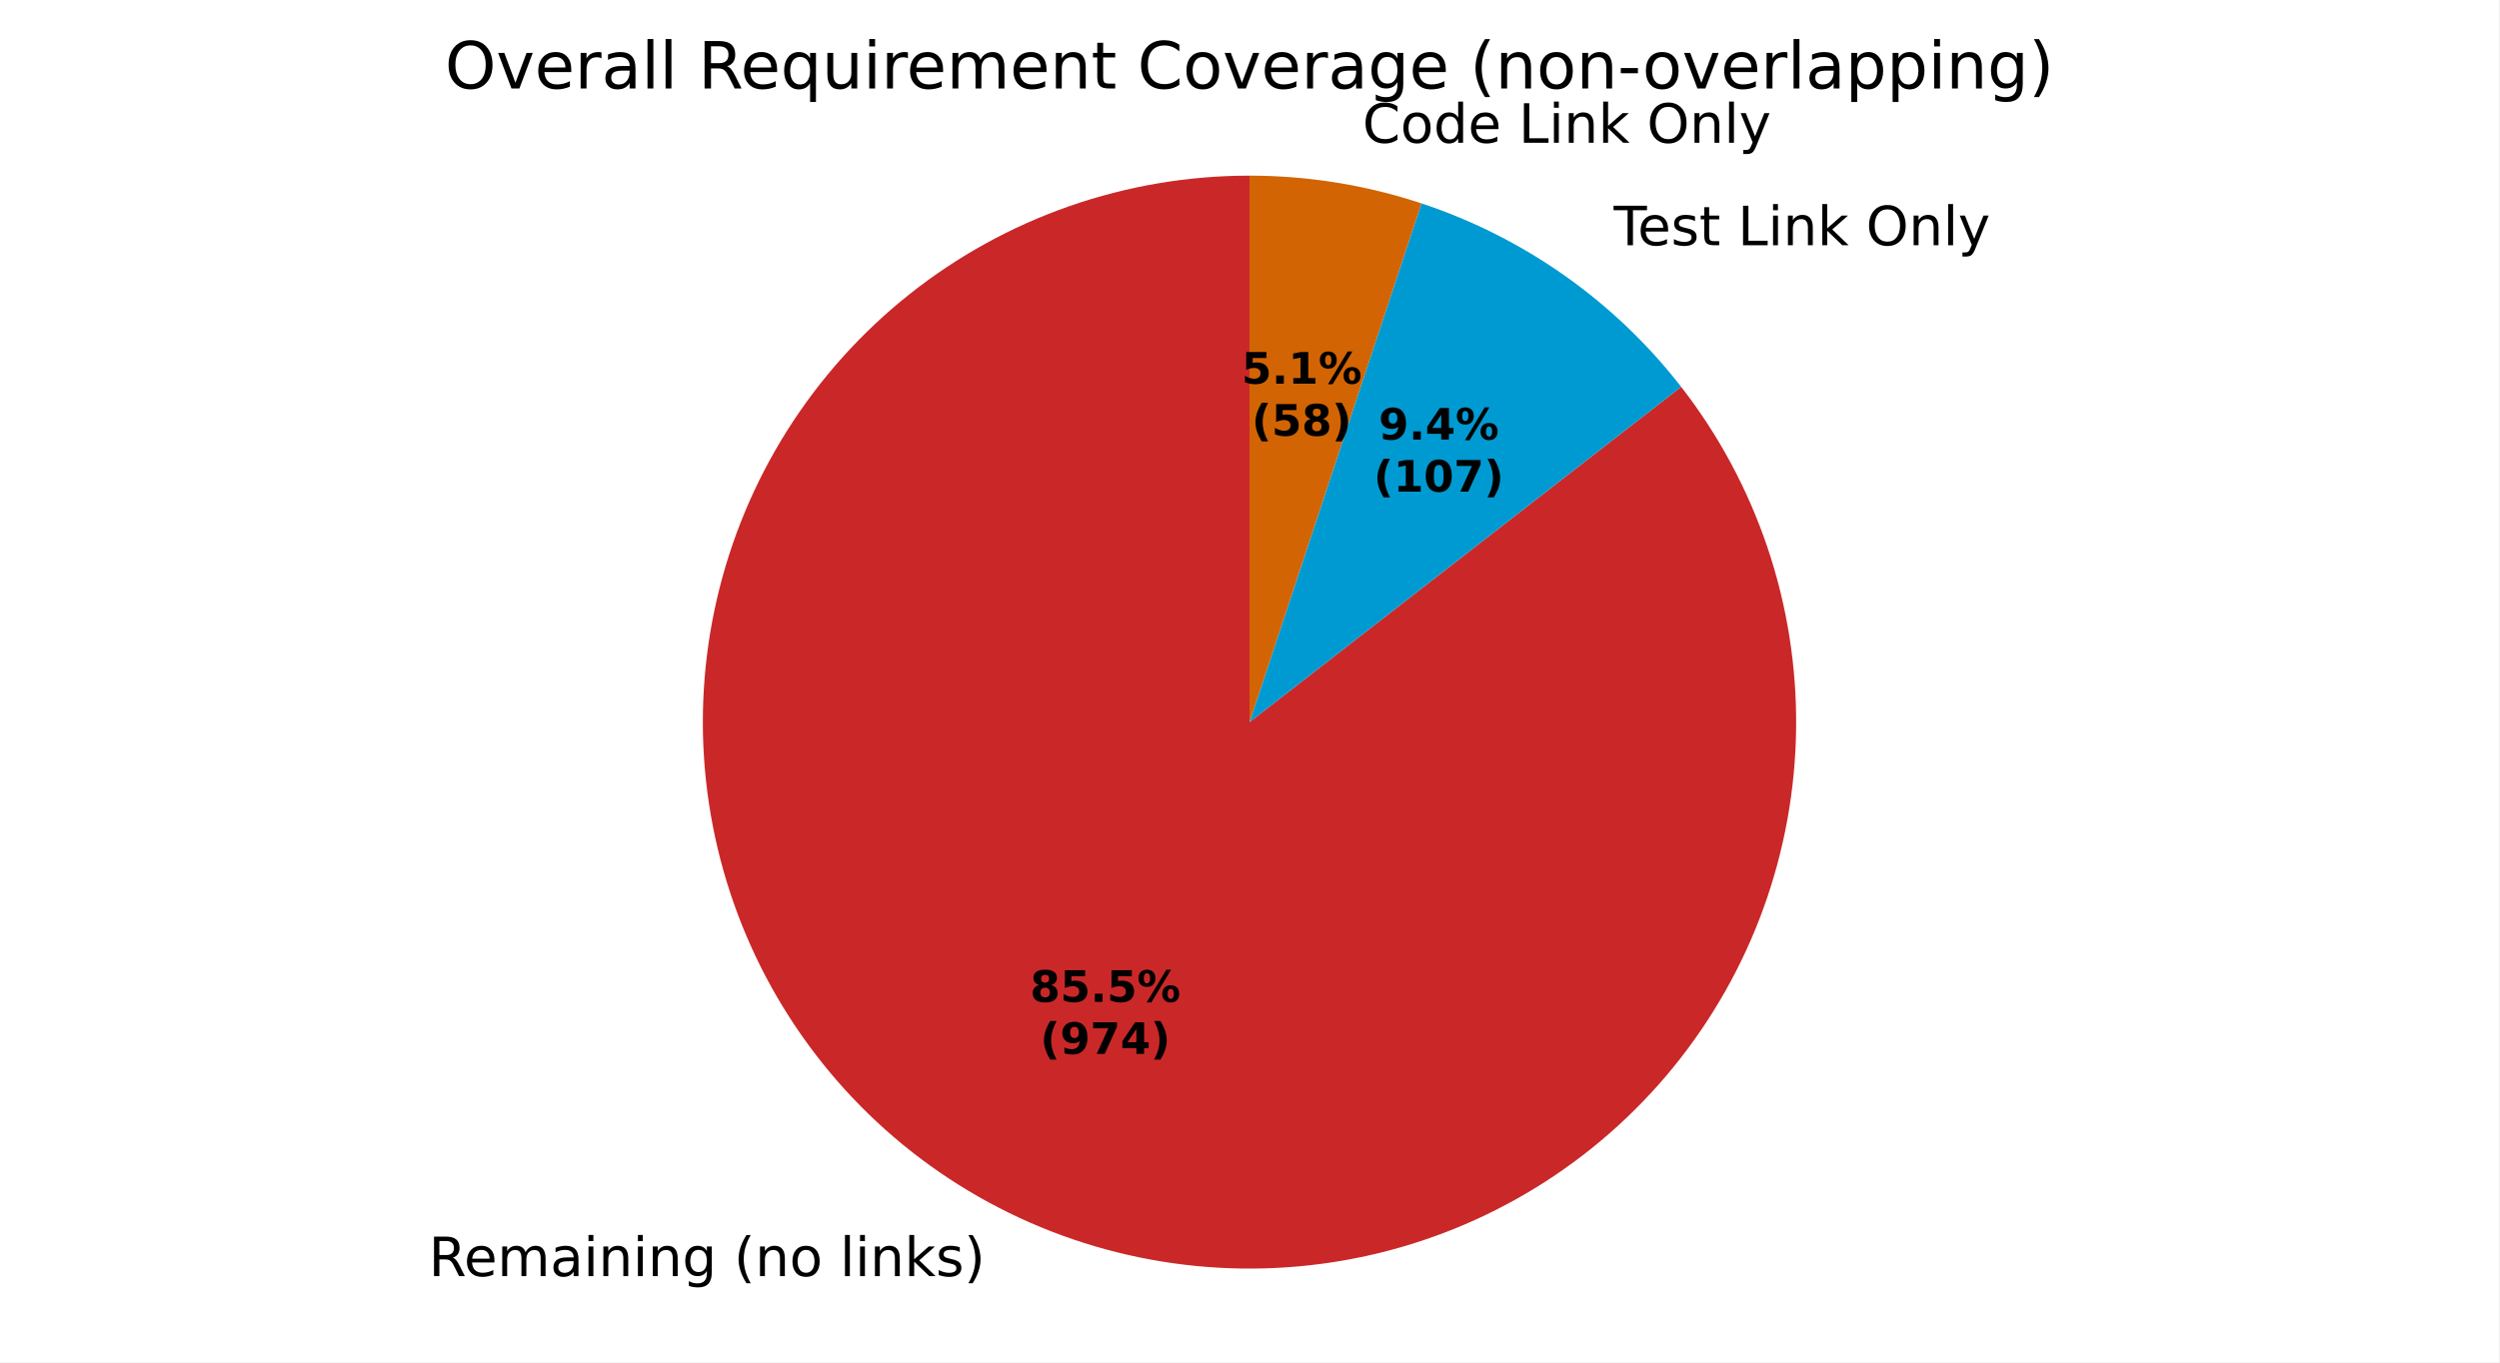
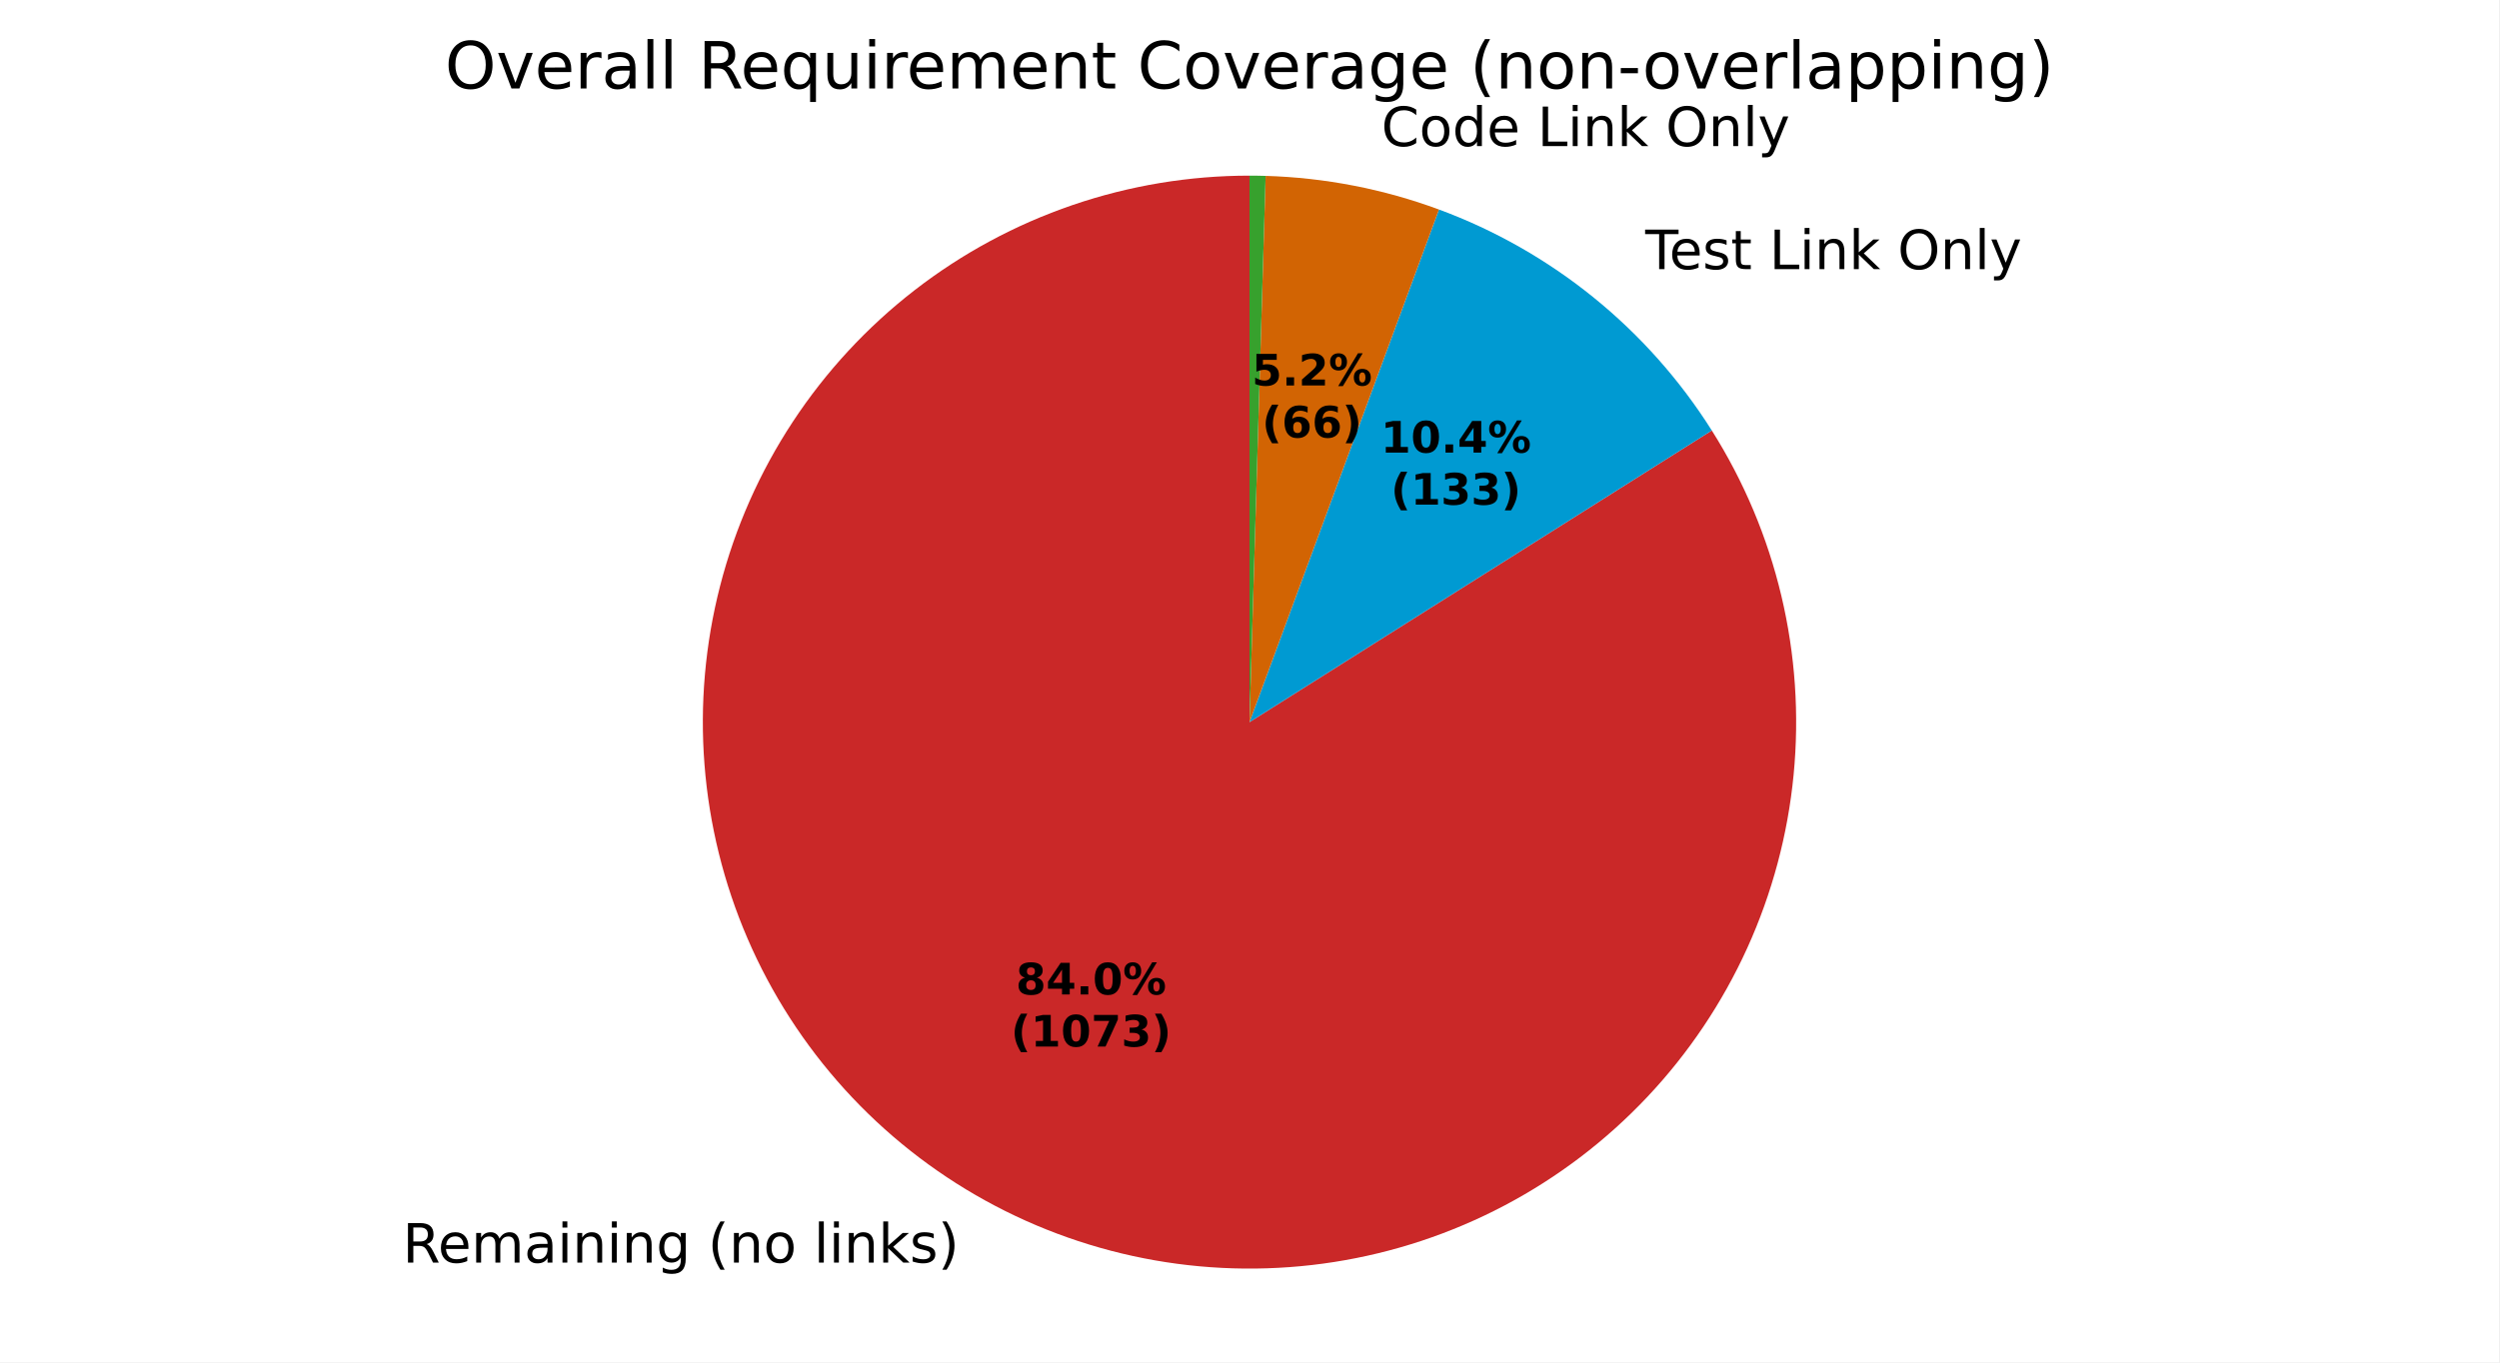
<svg xmlns="http://www.w3.org/2000/svg" xmlns:xlink="http://www.w3.org/1999/xlink" width="460.8pt" height="251.278pt" viewBox="0 0 460.8 251.278" version="1.1">
  <defs>
    <style type="text/css">*{stroke-linejoin: round; stroke-linecap: butt}</style>
  </defs>
  <g id="figure_1">
    <g id="patch_1">
      <path d="M 0 251.278  L 460.8 251.278  L 460.8 0  L 0 0  z " style="fill: #ffffff" />
    </g>
    <g id="axes_1">
      <g id="patch_2">
-         <path d="M 230.4 32.398  C 219.09 32.398 207.861 34.302 197.183 38.028  C 186.505 41.755 176.53 47.253 167.677 54.291  C 158.823 61.328 151.217 69.806 145.177 79.368  C 139.137 88.93 134.75 99.44 132.198 110.458  C 129.647 121.477 128.968 132.846 130.19 144.089  C 131.412 155.333 134.518 166.291 139.377 176.504  C 144.235 186.716 150.779 196.039 158.732 204.08  C 166.684 212.121 175.934 218.767 186.093 223.738  C 196.251 228.71 207.175 231.936 218.404 233.282  C 229.633 234.628 241.009 234.074 252.055 231.645  C 263.101 229.215 273.659 224.943 283.287 219.01  C 292.915 213.076 301.476 205.564 308.611 196.788  C 315.746 188.013 321.353 178.099 325.197 167.463  C 329.042 156.827 331.069 145.619 331.194 134.31  C 331.319 123.001 329.539 111.751 325.93 101.033  C 322.321 90.315 316.934 80.28 309.995 71.349  L 230.4 133.198  z " style="fill: #ca2828" />
+         <path d="M 230.4 32.398  C 219.297 32.398 208.27 34.233 197.764 37.828  C 187.259 41.422 177.42 46.728 168.644 53.531  C 159.869 60.333 152.278 68.539 146.177 77.816  C 140.077 87.093 135.551 97.315 132.783 108.068  C 130.015 118.82 129.042 129.957 129.904 141.027  C 130.767 152.096 133.452 162.948 137.852 173.142  C 142.252 183.336 148.306 192.734 155.769 200.954  C 163.233 209.175 172.003 216.106 181.726 221.468  C 191.449 226.829 201.992 230.547 212.927 232.472  C 223.862 234.397 235.04 234.502 246.009 232.782  C 256.979 231.063 267.589 227.543 277.411 222.364  C 287.232 217.186 296.131 210.421 303.748 202.341  C 311.364 194.262 317.593 184.98 322.183 174.87  C 326.773 164.76 329.662 153.96 330.731 142.909  C 331.801 131.857 331.037 120.704 328.471 109.902  C 325.905 99.099 321.571 88.794 315.646 79.405  L 230.4 133.198  z " style="fill: #ca2828" />
      </g>
      <g id="patch_3">
-         <path d="M 309.995 71.349  C 303.899 63.505 296.678 56.604 288.564 50.872  C 280.45 45.14 271.534 40.638 262.104 37.514  L 230.4 133.198  z " style="fill: #009ad2" />
+         <path d="M 315.646 79.405  C 309.771 70.094 302.409 61.808 293.855 54.877  C 285.3 47.947 275.668 42.464 265.341 38.648  L 230.4 133.198  z " style="fill: #009ad2" />
      </g>
      <g id="patch_4">
-         <path d="M 262.104 37.514  C 256.999 35.822 251.766 34.542 246.457 33.685  C 241.147 32.829 235.778 32.398 230.4 32.398  L 230.4 133.198  z " style="fill: #d26403" />
+         <path d="M 265.341 38.648  C 260.225 36.757 254.964 35.285 249.609 34.245  C 244.255 33.206 238.825 32.603 233.373 32.442  L 230.4 133.198  z " style="fill: #d26403" />
      </g>
      <g id="patch_5">
-         <path d="M 230.4 32.398  C 230.4 32.398 230.4 32.398 230.4 32.398  L 230.4 133.198  z " style="fill: #37a12d" />
+         <path d="M 233.373 32.442  C 232.878 32.427 232.382 32.416 231.887 32.409  C 231.391 32.402 230.896 32.398 230.4 32.398  L 230.4 133.198  z " style="fill: #37a12d" />
      </g>
      <g id="matplotlib.axis_1" />
      <g id="matplotlib.axis_2" />
      <g id="text_1">
-         <g transform="translate(79.05117 235.3903) scale(0.1 -0.1)">
+         <g transform="translate(74.24805 232.8927) scale(0.1 -0.1)">
          <defs>
            <path id="DejaVuSans-35" d="M 2841 2188  Q 3044 2119 3236 1894  Q 3428 1669 3622 1275  L 4263 0  L 3584 0  L 2988 1197  Q 2756 1666 2539 1819  Q 2322 1972 1947 1972  L 1259 1972  L 1259 0  L 628 0  L 628 4666  L 2053 4666  Q 2853 4666 3247 4331  Q 3641 3997 3641 3322  Q 3641 2881 3436 2590  Q 3231 2300 2841 2188  z M 1259 4147  L 1259 2491  L 2053 2491  Q 2509 2491 2742 2702  Q 2975 2913 2975 3322  Q 2975 3731 2742 3939  Q 2509 4147 2053 4147  L 1259 4147  z " transform="scale(0.015625)" />
            <path id="DejaVuSans-48" d="M 3597 1894  L 3597 1613  L 953 1613  Q 991 1019 1311 708  Q 1631 397 2203 397  Q 2534 397 2845 478  Q 3156 559 3463 722  L 3463 178  Q 3153 47 2828 -22  Q 2503 -91 2169 -91  Q 1331 -91 842 396  Q 353 884 353 1716  Q 353 2575 817 3079  Q 1281 3584 2069 3584  Q 2775 3584 3186 3129  Q 3597 2675 3597 1894  z M 3022 2063  Q 3016 2534 2758 2815  Q 2500 3097 2075 3097  Q 1594 3097 1305 2825  Q 1016 2553 972 2059  L 3022 2063  z " transform="scale(0.015625)" />
            <path id="DejaVuSans-50" d="M 3328 2828  Q 3544 3216 3844 3400  Q 4144 3584 4550 3584  Q 5097 3584 5394 3201  Q 5691 2819 5691 2113  L 5691 0  L 5113 0  L 5113 2094  Q 5113 2597 4934 2840  Q 4756 3084 4391 3084  Q 3944 3084 3684 2787  Q 3425 2491 3425 1978  L 3425 0  L 2847 0  L 2847 2094  Q 2847 2600 2669 2842  Q 2491 3084 2119 3084  Q 1678 3084 1418 2786  Q 1159 2488 1159 1978  L 1159 0  L 581 0  L 581 3500  L 1159 3500  L 1159 2956  Q 1356 3278 1631 3431  Q 1906 3584 2284 3584  Q 2666 3584 2933 3390  Q 3200 3197 3328 2828  z " transform="scale(0.015625)" />
            <path id="DejaVuSans-44" d="M 2194 1759  Q 1497 1759 1228 1600  Q 959 1441 959 1056  Q 959 750 1161 570  Q 1363 391 1709 391  Q 2188 391 2477 730  Q 2766 1069 2766 1631  L 2766 1759  L 2194 1759  z M 3341 1997  L 3341 0  L 2766 0  L 2766 531  Q 2569 213 2275 61  Q 1981 -91 1556 -91  Q 1019 -91 701 211  Q 384 513 384 1019  Q 384 1609 779 1909  Q 1175 2209 1959 2209  L 2766 2209  L 2766 2266  Q 2766 2663 2505 2880  Q 2244 3097 1772 3097  Q 1472 3097 1187 3025  Q 903 2953 641 2809  L 641 3341  Q 956 3463 1253 3523  Q 1550 3584 1831 3584  Q 2591 3584 2966 3190  Q 3341 2797 3341 1997  z " transform="scale(0.015625)" />
            <path id="DejaVuSans-4c" d="M 603 3500  L 1178 3500  L 1178 0  L 603 0  L 603 3500  z M 603 4863  L 1178 4863  L 1178 4134  L 603 4134  L 603 4863  z " transform="scale(0.015625)" />
            <path id="DejaVuSans-51" d="M 3513 2113  L 3513 0  L 2938 0  L 2938 2094  Q 2938 2591 2744 2837  Q 2550 3084 2163 3084  Q 1697 3084 1428 2787  Q 1159 2491 1159 1978  L 1159 0  L 581 0  L 581 3500  L 1159 3500  L 1159 2956  Q 1366 3272 1645 3428  Q 1925 3584 2291 3584  Q 2894 3584 3203 3211  Q 3513 2838 3513 2113  z " transform="scale(0.015625)" />
            <path id="DejaVuSans-4a" d="M 2906 1791  Q 2906 2416 2648 2759  Q 2391 3103 1925 3103  Q 1463 3103 1205 2759  Q 947 2416 947 1791  Q 947 1169 1205 825  Q 1463 481 1925 481  Q 2391 481 2648 825  Q 2906 1169 2906 1791  z M 3481 434  Q 3481 -459 3084 -895  Q 2688 -1331 1869 -1331  Q 1566 -1331 1297 -1286  Q 1028 -1241 775 -1147  L 775 -588  Q 1028 -725 1275 -790  Q 1522 -856 1778 -856  Q 2344 -856 2625 -561  Q 2906 -266 2906 331  L 2906 616  Q 2728 306 2450 153  Q 2172 0 1784 0  Q 1141 0 747 490  Q 353 981 353 1791  Q 353 2603 747 3093  Q 1141 3584 1784 3584  Q 2172 3584 2450 3431  Q 2728 3278 2906 2969  L 2906 3500  L 3481 3500  L 3481 434  z " transform="scale(0.015625)" />
            <path id="DejaVuSans-3" transform="scale(0.015625)" />
            <path id="DejaVuSans-b" d="M 1984 4856  Q 1566 4138 1362 3434  Q 1159 2731 1159 2009  Q 1159 1288 1364 580  Q 1569 -128 1984 -844  L 1484 -844  Q 1016 -109 783 600  Q 550 1309 550 2009  Q 550 2706 781 3412  Q 1013 4119 1484 4856  L 1984 4856  z " transform="scale(0.015625)" />
            <path id="DejaVuSans-52" d="M 1959 3097  Q 1497 3097 1228 2736  Q 959 2375 959 1747  Q 959 1119 1226 758  Q 1494 397 1959 397  Q 2419 397 2687 759  Q 2956 1122 2956 1747  Q 2956 2369 2687 2733  Q 2419 3097 1959 3097  z M 1959 3584  Q 2709 3584 3137 3096  Q 3566 2609 3566 1747  Q 3566 888 3137 398  Q 2709 -91 1959 -91  Q 1206 -91 779 398  Q 353 888 353 1747  Q 353 2609 779 3096  Q 1206 3584 1959 3584  z " transform="scale(0.015625)" />
            <path id="DejaVuSans-4f" d="M 603 4863  L 1178 4863  L 1178 0  L 603 0  L 603 4863  z " transform="scale(0.015625)" />
            <path id="DejaVuSans-4e" d="M 581 4863  L 1159 4863  L 1159 1991  L 2875 3500  L 3609 3500  L 1753 1863  L 3688 0  L 2938 0  L 1159 1709  L 1159 0  L 581 0  L 581 4863  z " transform="scale(0.015625)" />
            <path id="DejaVuSans-56" d="M 2834 3397  L 2834 2853  Q 2591 2978 2328 3040  Q 2066 3103 1784 3103  Q 1356 3103 1142 2972  Q 928 2841 928 2578  Q 928 2378 1081 2264  Q 1234 2150 1697 2047  L 1894 2003  Q 2506 1872 2764 1633  Q 3022 1394 3022 966  Q 3022 478 2636 193  Q 2250 -91 1575 -91  Q 1294 -91 989 -36  Q 684 19 347 128  L 347 722  Q 666 556 975 473  Q 1284 391 1588 391  Q 1994 391 2212 530  Q 2431 669 2431 922  Q 2431 1156 2273 1281  Q 2116 1406 1581 1522  L 1381 1569  Q 847 1681 609 1914  Q 372 2147 372 2553  Q 372 3047 722 3315  Q 1072 3584 1716 3584  Q 2034 3584 2315 3537  Q 2597 3491 2834 3397  z " transform="scale(0.015625)" />
            <path id="DejaVuSans-c" d="M 513 4856  L 1013 4856  Q 1481 4119 1714 3412  Q 1947 2706 1947 2009  Q 1947 1309 1714 600  Q 1481 -109 1013 -844  L 513 -844  Q 928 -128 1133 580  Q 1338 1288 1338 2009  Q 1338 2731 1133 3434  Q 928 4138 513 4856  z " transform="scale(0.015625)" />
          </defs>
          <use xlink:href="#DejaVuSans-35" />
          <use xlink:href="#DejaVuSans-48" transform="translate(65 0)" />
          <use xlink:href="#DejaVuSans-50" transform="translate(126.5312 0)" />
          <use xlink:href="#DejaVuSans-44" transform="translate(223.9375 0)" />
          <use xlink:href="#DejaVuSans-4c" transform="translate(285.2188 0)" />
          <use xlink:href="#DejaVuSans-51" transform="translate(313 0)" />
          <use xlink:href="#DejaVuSans-4c" transform="translate(376.375 0)" />
          <use xlink:href="#DejaVuSans-51" transform="translate(404.1562 0)" />
          <use xlink:href="#DejaVuSans-4a" transform="translate(467.5312 0)" />
          <use xlink:href="#DejaVuSans-3" transform="translate(531.0156 0)" />
          <use xlink:href="#DejaVuSans-b" transform="translate(562.7969 0)" />
          <use xlink:href="#DejaVuSans-51" transform="translate(601.8125 0)" />
          <use xlink:href="#DejaVuSans-52" transform="translate(665.1875 0)" />
          <use xlink:href="#DejaVuSans-3" transform="translate(726.375 0)" />
          <use xlink:href="#DejaVuSans-4f" transform="translate(758.1562 0)" />
          <use xlink:href="#DejaVuSans-4c" transform="translate(785.9375 0)" />
          <use xlink:href="#DejaVuSans-51" transform="translate(813.7188 0)" />
          <use xlink:href="#DejaVuSans-4e" transform="translate(877.0938 0)" />
          <use xlink:href="#DejaVuSans-56" transform="translate(935 0)" />
          <use xlink:href="#DejaVuSans-c" transform="translate(987.0938 0)" />
        </g>
      </g>
      <g id="text_2">
-         <g transform="translate(294.3803 45.2374) scale(0.1 -0.1)">
+         <g transform="translate(300.2002 49.64339) scale(0.1 -0.1)">
          <defs>
            <path id="DejaVuSans-37" d="M -19 4666  L 3928 4666  L 3928 4134  L 2272 4134  L 2272 0  L 1638 0  L 1638 4134  L -19 4134  L -19 4666  z " transform="scale(0.015625)" />
            <path id="DejaVuSans-57" d="M 1172 4494  L 1172 3500  L 2356 3500  L 2356 3053  L 1172 3053  L 1172 1153  Q 1172 725 1289 603  Q 1406 481 1766 481  L 2356 481  L 2356 0  L 1766 0  Q 1100 0 847 248  Q 594 497 594 1153  L 594 3053  L 172 3053  L 172 3500  L 594 3500  L 594 4494  L 1172 4494  z " transform="scale(0.015625)" />
            <path id="DejaVuSans-2f" d="M 628 4666  L 1259 4666  L 1259 531  L 3531 531  L 3531 0  L 628 0  L 628 4666  z " transform="scale(0.015625)" />
            <path id="DejaVuSans-32" d="M 2522 4238  Q 1834 4238 1429 3725  Q 1025 3213 1025 2328  Q 1025 1447 1429 934  Q 1834 422 2522 422  Q 3209 422 3611 934  Q 4013 1447 4013 2328  Q 4013 3213 3611 3725  Q 3209 4238 2522 4238  z M 2522 4750  Q 3503 4750 4090 4092  Q 4678 3434 4678 2328  Q 4678 1225 4090 567  Q 3503 -91 2522 -91  Q 1538 -91 948 565  Q 359 1222 359 2328  Q 359 3434 948 4092  Q 1538 4750 2522 4750  z " transform="scale(0.015625)" />
            <path id="DejaVuSans-5c" d="M 2059 -325  Q 1816 -950 1584 -1140  Q 1353 -1331 966 -1331  L 506 -1331  L 506 -850  L 844 -850  Q 1081 -850 1212 -737  Q 1344 -625 1503 -206  L 1606 56  L 191 3500  L 800 3500  L 1894 763  L 2988 3500  L 3597 3500  L 2059 -325  z " transform="scale(0.015625)" />
          </defs>
          <use xlink:href="#DejaVuSans-3" />
          <use xlink:href="#DejaVuSans-37" transform="translate(31.78125 0)" />
          <use xlink:href="#DejaVuSans-48" transform="translate(75.875 0)" />
          <use xlink:href="#DejaVuSans-56" transform="translate(137.4062 0)" />
          <use xlink:href="#DejaVuSans-57" transform="translate(189.5 0)" />
          <use xlink:href="#DejaVuSans-3" transform="translate(228.7031 0)" />
          <use xlink:href="#DejaVuSans-2f" transform="translate(260.4844 0)" />
          <use xlink:href="#DejaVuSans-4c" transform="translate(316.2031 0)" />
          <use xlink:href="#DejaVuSans-51" transform="translate(343.9844 0)" />
          <use xlink:href="#DejaVuSans-4e" transform="translate(407.3594 0)" />
          <use xlink:href="#DejaVuSans-3" transform="translate(465.2656 0)" />
          <use xlink:href="#DejaVuSans-32" transform="translate(497.0469 0)" />
          <use xlink:href="#DejaVuSans-51" transform="translate(575.7656 0)" />
          <use xlink:href="#DejaVuSans-4f" transform="translate(639.1406 0)" />
          <use xlink:href="#DejaVuSans-5c" transform="translate(666.9219 0)" />
        </g>
      </g>
      <g id="text_3">
-         <g transform="translate(248.0625 26.33198) scale(0.1 -0.1)">
+         <g transform="translate(251.5301 26.94815) scale(0.1 -0.1)">
          <defs>
            <path id="DejaVuSans-26" d="M 4122 4306  L 4122 3641  Q 3803 3938 3442 4084  Q 3081 4231 2675 4231  Q 1875 4231 1450 3742  Q 1025 3253 1025 2328  Q 1025 1406 1450 917  Q 1875 428 2675 428  Q 3081 428 3442 575  Q 3803 722 4122 1019  L 4122 359  Q 3791 134 3420 21  Q 3050 -91 2638 -91  Q 1578 -91 968 557  Q 359 1206 359 2328  Q 359 3453 968 4101  Q 1578 4750 2638 4750  Q 3056 4750 3426 4639  Q 3797 4528 4122 4306  z " transform="scale(0.015625)" />
            <path id="DejaVuSans-47" d="M 2906 2969  L 2906 4863  L 3481 4863  L 3481 0  L 2906 0  L 2906 525  Q 2725 213 2448 61  Q 2172 -91 1784 -91  Q 1150 -91 751 415  Q 353 922 353 1747  Q 353 2572 751 3078  Q 1150 3584 1784 3584  Q 2172 3584 2448 3432  Q 2725 3281 2906 2969  z M 947 1747  Q 947 1113 1208 752  Q 1469 391 1925 391  Q 2381 391 2643 752  Q 2906 1113 2906 1747  Q 2906 2381 2643 2742  Q 2381 3103 1925 3103  Q 1469 3103 1208 2742  Q 947 2381 947 1747  z " transform="scale(0.015625)" />
          </defs>
          <use xlink:href="#DejaVuSans-3" />
          <use xlink:href="#DejaVuSans-26" transform="translate(31.78125 0)" />
          <use xlink:href="#DejaVuSans-52" transform="translate(101.6094 0)" />
          <use xlink:href="#DejaVuSans-47" transform="translate(162.7969 0)" />
          <use xlink:href="#DejaVuSans-48" transform="translate(226.2812 0)" />
          <use xlink:href="#DejaVuSans-3" transform="translate(287.8125 0)" />
          <use xlink:href="#DejaVuSans-2f" transform="translate(319.5938 0)" />
          <use xlink:href="#DejaVuSans-4c" transform="translate(375.3125 0)" />
          <use xlink:href="#DejaVuSans-51" transform="translate(403.0938 0)" />
          <use xlink:href="#DejaVuSans-4e" transform="translate(466.4688 0)" />
          <use xlink:href="#DejaVuSans-3" transform="translate(524.375 0)" />
          <use xlink:href="#DejaVuSans-32" transform="translate(556.1562 0)" />
          <use xlink:href="#DejaVuSans-51" transform="translate(634.875 0)" />
          <use xlink:href="#DejaVuSans-4f" transform="translate(698.25 0)" />
          <use xlink:href="#DejaVuSans-5c" transform="translate(726.0312 0)" />
        </g>
      </g>
      <g id="text_4">
-         <g transform="translate(189.9388 184.7996) scale(0.08 -0.08)">
+         <g transform="translate(187.3189 183.4372) scale(0.08 -0.08)">
          <defs>
            <path id="DejaVuSans-Bold-1b" d="M 2228 2088  Q 1891 2088 1709 1903  Q 1528 1719 1528 1375  Q 1528 1031 1709 848  Q 1891 666 2228 666  Q 2563 666 2741 848  Q 2919 1031 2919 1375  Q 2919 1722 2741 1905  Q 2563 2088 2228 2088  z M 1350 2484  Q 925 2613 709 2878  Q 494 3144 494 3541  Q 494 4131 934 4440  Q 1375 4750 2228 4750  Q 3075 4750 3515 4442  Q 3956 4134 3956 3541  Q 3956 3144 3739 2878  Q 3522 2613 3097 2484  Q 3572 2353 3814 2058  Q 4056 1763 4056 1313  Q 4056 619 3595 264  Q 3134 -91 2228 -91  Q 1319 -91 855 264  Q 391 619 391 1313  Q 391 1763 633 2058  Q 875 2353 1350 2484  z M 1631 3419  Q 1631 3141 1786 2991  Q 1941 2841 2228 2841  Q 2509 2841 2662 2991  Q 2816 3141 2816 3419  Q 2816 3697 2662 3845  Q 2509 3994 2228 3994  Q 1941 3994 1786 3844  Q 1631 3694 1631 3419  z " transform="scale(0.015625)" />
-             <path id="DejaVuSans-Bold-18" d="M 678 4666  L 3669 4666  L 3669 3781  L 1638 3781  L 1638 3059  Q 1775 3097 1914 3117  Q 2053 3138 2203 3138  Q 3056 3138 3531 2711  Q 4006 2284 4006 1522  Q 4006 766 3489 337  Q 2972 -91 2053 -91  Q 1656 -91 1267 -14  Q 878 63 494 219  L 494 1166  Q 875 947 1217 837  Q 1559 728 1863 728  Q 2300 728 2551 942  Q 2803 1156 2803 1522  Q 2803 1891 2551 2103  Q 2300 2316 1863 2316  Q 1603 2316 1309 2248  Q 1016 2181 678 2041  L 678 4666  z " transform="scale(0.015625)" />
+             <path id="DejaVuSans-Bold-17" d="M 2356 3675  L 1038 1722  L 2356 1722  L 2356 3675  z M 2156 4666  L 3494 4666  L 3494 1722  L 4159 1722  L 4159 850  L 3494 850  L 3494 0  L 2356 0  L 2356 850  L 288 850  L 288 1881  L 2156 4666  z " transform="scale(0.015625)" />
            <path id="DejaVuSans-Bold-11" d="M 653 1209  L 1778 1209  L 1778 0  L 653 0  L 653 1209  z " transform="scale(0.015625)" />
+             <path id="DejaVuSans-Bold-13" d="M 2944 2338  Q 2944 3213 2780 3570  Q 2616 3928 2228 3928  Q 1841 3928 1675 3570  Q 1509 3213 1509 2338  Q 1509 1453 1675 1090  Q 1841 728 2228 728  Q 2613 728 2778 1090  Q 2944 1453 2944 2338  z M 4147 2328  Q 4147 1169 3647 539  Q 3147 -91 2228 -91  Q 1306 -91 806 539  Q 306 1169 306 2328  Q 306 3491 806 4120  Q 1306 4750 2228 4750  Q 3147 4750 3647 4120  Q 4147 3491 4147 2328  z " transform="scale(0.015625)" />
            <path id="DejaVuSans-Bold-8" d="M 4959 1925  Q 4738 1925 4616 1733  Q 4494 1541 4494 1184  Q 4494 825 4614 633  Q 4734 441 4959 441  Q 5184 441 5303 633  Q 5422 825 5422 1184  Q 5422 1541 5301 1733  Q 5181 1925 4959 1925  z M 4959 2450  Q 5541 2450 5875 2112  Q 6209 1775 6209 1184  Q 6209 594 5875 251  Q 5541 -91 4959 -91  Q 4378 -91 4042 251  Q 3706 594 3706 1184  Q 3706 1772 4042 2111  Q 4378 2450 4959 2450  z M 2094 -91  L 1403 -91  L 4319 4750  L 5013 4750  L 2094 -91  z M 1453 4750  Q 2034 4750 2367 4411  Q 2700 4072 2700 3481  Q 2700 2891 2367 2550  Q 2034 2209 1453 2209  Q 872 2209 539 2550  Q 206 2891 206 3481  Q 206 4072 539 4411  Q 872 4750 1453 4750  z M 1453 4225  Q 1228 4225 1106 4031  Q 984 3838 984 3481  Q 984 3122 1106 2926  Q 1228 2731 1453 2731  Q 1678 2731 1798 2926  Q 1919 3122 1919 3481  Q 1919 3838 1797 4031  Q 1675 4225 1453 4225  z " transform="scale(0.015625)" />
          </defs>
          <use xlink:href="#DejaVuSans-Bold-1b" />
-           <use xlink:href="#DejaVuSans-Bold-18" transform="translate(69.57812 0)" />
+           <use xlink:href="#DejaVuSans-Bold-17" transform="translate(69.57812 0)" />
          <use xlink:href="#DejaVuSans-Bold-11" transform="translate(139.1562 0)" />
-           <use xlink:href="#DejaVuSans-Bold-18" transform="translate(177.1406 0)" />
+           <use xlink:href="#DejaVuSans-Bold-13" transform="translate(177.1406 0)" />
          <use xlink:href="#DejaVuSans-Bold-8" transform="translate(246.7188 0)" />
        </g>
-         <g transform="translate(191.8101 194.4011) scale(0.08 -0.08)">
+         <g transform="translate(186.4071 193.0388) scale(0.08 -0.08)">
          <defs>
            <path id="DejaVuSans-Bold-b" d="M 2413 -844  L 1484 -844  Q 1006 -72 778 623  Q 550 1319 550 2003  Q 550 2688 779 3389  Q 1009 4091 1484 4856  L 2413 4856  Q 2013 4116 1813 3408  Q 1613 2700 1613 2009  Q 1613 1319 1811 609  Q 2009 -100 2413 -844  z " transform="scale(0.015625)" />
-             <path id="DejaVuSans-Bold-1c" d="M 641 103  L 641 966  Q 928 831 1190 764  Q 1453 697 1709 697  Q 2247 697 2547 995  Q 2847 1294 2900 1881  Q 2688 1725 2447 1647  Q 2206 1569 1925 1569  Q 1209 1569 770 1986  Q 331 2403 331 3084  Q 331 3838 820 4291  Q 1309 4744 2131 4744  Q 3044 4744 3544 4128  Q 4044 3513 4044 2388  Q 4044 1231 3459 570  Q 2875 -91 1856 -91  Q 1528 -91 1228 -42  Q 928 6 641 103  z M 2125 2350  Q 2441 2350 2600 2554  Q 2759 2759 2759 3169  Q 2759 3575 2600 3781  Q 2441 3988 2125 3988  Q 1809 3988 1650 3781  Q 1491 3575 1491 3169  Q 1491 2759 1650 2554  Q 1809 2350 2125 2350  z " transform="scale(0.015625)" />
+             <path id="DejaVuSans-Bold-14" d="M 750 831  L 1813 831  L 1813 3847  L 722 3622  L 722 4441  L 1806 4666  L 2950 4666  L 2950 831  L 4013 831  L 4013 0  L 750 0  L 750 831  z " transform="scale(0.015625)" />
            <path id="DejaVuSans-Bold-1a" d="M 428 4666  L 3944 4666  L 3944 3988  L 2125 0  L 953 0  L 2675 3781  L 428 3781  L 428 4666  z " transform="scale(0.015625)" />
-             <path id="DejaVuSans-Bold-17" d="M 2356 3675  L 1038 1722  L 2356 1722  L 2356 3675  z M 2156 4666  L 3494 4666  L 3494 1722  L 4159 1722  L 4159 850  L 3494 850  L 3494 0  L 2356 0  L 2356 850  L 288 850  L 288 1881  L 2156 4666  z " transform="scale(0.015625)" />
+             <path id="DejaVuSans-Bold-16" d="M 2981 2516  Q 3453 2394 3698 2092  Q 3944 1791 3944 1325  Q 3944 631 3412 270  Q 2881 -91 1863 -91  Q 1503 -91 1142 -33  Q 781 25 428 141  L 428 1069  Q 766 900 1098 814  Q 1431 728 1753 728  Q 2231 728 2486 893  Q 2741 1059 2741 1369  Q 2741 1688 2480 1852  Q 2219 2016 1709 2016  L 1228 2016  L 1228 2791  L 1734 2791  Q 2188 2791 2409 2933  Q 2631 3075 2631 3366  Q 2631 3634 2415 3781  Q 2200 3928 1806 3928  Q 1516 3928 1219 3862  Q 922 3797 628 3669  L 628 4550  Q 984 4650 1334 4700  Q 1684 4750 2022 4750  Q 2931 4750 3382 4451  Q 3834 4153 3834 3553  Q 3834 3144 3618 2883  Q 3403 2622 2981 2516  z " transform="scale(0.015625)" />
            <path id="DejaVuSans-Bold-c" d="M 513 -844  Q 913 -100 1113 609  Q 1313 1319 1313 2009  Q 1313 2700 1113 3408  Q 913 4116 513 4856  L 1441 4856  Q 1916 4091 2145 3389  Q 2375 2688 2375 2003  Q 2375 1319 2147 623  Q 1919 -72 1441 -844  L 513 -844  z " transform="scale(0.015625)" />
-           </defs>
-           <use xlink:href="#DejaVuSans-Bold-b" />
-           <use xlink:href="#DejaVuSans-Bold-1c" transform="translate(45.70312 0)" />
-           <use xlink:href="#DejaVuSans-Bold-1a" transform="translate(115.2812 0)" />
-           <use xlink:href="#DejaVuSans-Bold-17" transform="translate(184.8594 0)" />
-           <use xlink:href="#DejaVuSans-Bold-c" transform="translate(254.4375 0)" />
-         </g>
-       </g>
-       <g id="text_5">
-         <g transform="translate(254.2046 81.07978) scale(0.08 -0.08)">
-           <use xlink:href="#DejaVuSans-Bold-1c" />
-           <use xlink:href="#DejaVuSans-Bold-11" transform="translate(69.57812 0)" />
-           <use xlink:href="#DejaVuSans-Bold-17" transform="translate(107.5625 0)" />
-           <use xlink:href="#DejaVuSans-Bold-8" transform="translate(177.1406 0)" />
-         </g>
-         <g transform="translate(253.2927 90.68134) scale(0.08 -0.08)">
-           <defs>
-             <path id="DejaVuSans-Bold-14" d="M 750 831  L 1813 831  L 1813 3847  L 722 3622  L 722 4441  L 1806 4666  L 2950 4666  L 2950 831  L 4013 831  L 4013 0  L 750 0  L 750 831  z " transform="scale(0.015625)" />
-             <path id="DejaVuSans-Bold-13" d="M 2944 2338  Q 2944 3213 2780 3570  Q 2616 3928 2228 3928  Q 1841 3928 1675 3570  Q 1509 3213 1509 2338  Q 1509 1453 1675 1090  Q 1841 728 2228 728  Q 2613 728 2778 1090  Q 2944 1453 2944 2338  z M 4147 2328  Q 4147 1169 3647 539  Q 3147 -91 2228 -91  Q 1306 -91 806 539  Q 306 1169 306 2328  Q 306 3491 806 4120  Q 1306 4750 2228 4750  Q 3147 4750 3647 4120  Q 4147 3491 4147 2328  z " transform="scale(0.015625)" />
          </defs>
          <use xlink:href="#DejaVuSans-Bold-b" />
          <use xlink:href="#DejaVuSans-Bold-14" transform="translate(45.70312 0)" />
          <use xlink:href="#DejaVuSans-Bold-13" transform="translate(115.2812 0)" />
          <use xlink:href="#DejaVuSans-Bold-1a" transform="translate(184.8594 0)" />
+           <use xlink:href="#DejaVuSans-Bold-16" transform="translate(254.4375 0)" />
+           <use xlink:href="#DejaVuSans-Bold-c" transform="translate(324.0156 0)" />
+         </g>
+       </g>
+       <g id="text_5">
+         <g transform="translate(254.596 83.48304) scale(0.08 -0.08)">
+           <use xlink:href="#DejaVuSans-Bold-14" />
+           <use xlink:href="#DejaVuSans-Bold-13" transform="translate(69.57812 0)" />
+           <use xlink:href="#DejaVuSans-Bold-11" transform="translate(139.1562 0)" />
+           <use xlink:href="#DejaVuSans-Bold-17" transform="translate(177.1406 0)" />
+           <use xlink:href="#DejaVuSans-Bold-8" transform="translate(246.7188 0)" />
+         </g>
+         <g transform="translate(256.4672 93.0846) scale(0.08 -0.08)">
+           <use xlink:href="#DejaVuSans-Bold-b" />
+           <use xlink:href="#DejaVuSans-Bold-14" transform="translate(45.70312 0)" />
+           <use xlink:href="#DejaVuSans-Bold-16" transform="translate(115.2812 0)" />
+           <use xlink:href="#DejaVuSans-Bold-16" transform="translate(184.8594 0)" />
          <use xlink:href="#DejaVuSans-Bold-c" transform="translate(254.4375 0)" />
        </g>
      </g>
      <g id="text_6">
-         <g transform="translate(228.9404 70.76773) scale(0.08 -0.08)">
+         <g transform="translate(230.8318 71.10383) scale(0.08 -0.08)">
+           <defs>
+             <path id="DejaVuSans-Bold-18" d="M 678 4666  L 3669 4666  L 3669 3781  L 1638 3781  L 1638 3059  Q 1775 3097 1914 3117  Q 2053 3138 2203 3138  Q 3056 3138 3531 2711  Q 4006 2284 4006 1522  Q 4006 766 3489 337  Q 2972 -91 2053 -91  Q 1656 -91 1267 -14  Q 878 63 494 219  L 494 1166  Q 875 947 1217 837  Q 1559 728 1863 728  Q 2300 728 2551 942  Q 2803 1156 2803 1522  Q 2803 1891 2551 2103  Q 2300 2316 1863 2316  Q 1603 2316 1309 2248  Q 1016 2181 678 2041  L 678 4666  z " transform="scale(0.015625)" />
+             <path id="DejaVuSans-Bold-15" d="M 1844 884  L 3897 884  L 3897 0  L 506 0  L 506 884  L 2209 2388  Q 2438 2594 2547 2791  Q 2656 2988 2656 3200  Q 2656 3528 2436 3728  Q 2216 3928 1850 3928  Q 1569 3928 1234 3808  Q 900 3688 519 3450  L 519 4475  Q 925 4609 1322 4679  Q 1719 4750 2100 4750  Q 2938 4750 3402 4381  Q 3866 4013 3866 3353  Q 3866 2972 3669 2642  Q 3472 2313 2841 1759  L 1844 884  z " transform="scale(0.015625)" />
+           </defs>
          <use xlink:href="#DejaVuSans-Bold-18" />
          <use xlink:href="#DejaVuSans-Bold-11" transform="translate(69.57812 0)" />
-           <use xlink:href="#DejaVuSans-Bold-14" transform="translate(107.5625 0)" />
+           <use xlink:href="#DejaVuSans-Bold-15" transform="translate(107.5625 0)" />
          <use xlink:href="#DejaVuSans-Bold-8" transform="translate(177.1406 0)" />
        </g>
-         <g transform="translate(230.8116 80.36929) scale(0.08 -0.08)">
+         <g transform="translate(232.703 80.70539) scale(0.08 -0.08)">
+           <defs>
+             <path id="DejaVuSans-Bold-19" d="M 2316 2303  Q 2000 2303 1842 2098  Q 1684 1894 1684 1484  Q 1684 1075 1842 870  Q 2000 666 2316 666  Q 2634 666 2792 870  Q 2950 1075 2950 1484  Q 2950 1894 2792 2098  Q 2634 2303 2316 2303  z M 3803 4544  L 3803 3681  Q 3506 3822 3243 3889  Q 2981 3956 2731 3956  Q 2194 3956 1894 3657  Q 1594 3359 1544 2772  Q 1750 2925 1990 3001  Q 2231 3078 2516 3078  Q 3231 3078 3670 2659  Q 4109 2241 4109 1563  Q 4109 813 3618 361  Q 3128 -91 2303 -91  Q 1394 -91 895 523  Q 397 1138 397 2266  Q 397 3422 980 4083  Q 1563 4744 2578 4744  Q 2900 4744 3203 4694  Q 3506 4644 3803 4544  z " transform="scale(0.015625)" />
+           </defs>
          <use xlink:href="#DejaVuSans-Bold-b" />
-           <use xlink:href="#DejaVuSans-Bold-18" transform="translate(45.70312 0)" />
-           <use xlink:href="#DejaVuSans-Bold-1b" transform="translate(115.2812 0)" />
+           <use xlink:href="#DejaVuSans-Bold-19" transform="translate(45.70312 0)" />
+           <use xlink:href="#DejaVuSans-Bold-19" transform="translate(115.2812 0)" />
          <use xlink:href="#DejaVuSans-Bold-c" transform="translate(184.8594 0)" />
        </g>
      </g>
      <g id="text_7">
        <g transform="translate(82.04438 16.31812) scale(0.12 -0.12)">
          <defs>
            <path id="DejaVuSans-59" d="M 191 3500  L 800 3500  L 1894 563  L 2988 3500  L 3597 3500  L 2284 0  L 1503 0  L 191 3500  z " transform="scale(0.015625)" />
            <path id="DejaVuSans-55" d="M 2631 2963  Q 2534 3019 2420 3045  Q 2306 3072 2169 3072  Q 1681 3072 1420 2755  Q 1159 2438 1159 1844  L 1159 0  L 581 0  L 581 3500  L 1159 3500  L 1159 2956  Q 1341 3275 1631 3429  Q 1922 3584 2338 3584  Q 2397 3584 2469 3576  Q 2541 3569 2628 3553  L 2631 2963  z " transform="scale(0.015625)" />
            <path id="DejaVuSans-54" d="M 947 1747  Q 947 1113 1208 752  Q 1469 391 1925 391  Q 2381 391 2643 752  Q 2906 1113 2906 1747  Q 2906 2381 2643 2742  Q 2381 3103 1925 3103  Q 1469 3103 1208 2742  Q 947 2381 947 1747  z M 2906 525  Q 2725 213 2448 61  Q 2172 -91 1784 -91  Q 1150 -91 751 415  Q 353 922 353 1747  Q 353 2572 751 3078  Q 1150 3584 1784 3584  Q 2172 3584 2448 3432  Q 2725 3281 2906 2969  L 2906 3500  L 3481 3500  L 3481 -1331  L 2906 -1331  L 2906 525  z " transform="scale(0.015625)" />
            <path id="DejaVuSans-58" d="M 544 1381  L 544 3500  L 1119 3500  L 1119 1403  Q 1119 906 1312 657  Q 1506 409 1894 409  Q 2359 409 2629 706  Q 2900 1003 2900 1516  L 2900 3500  L 3475 3500  L 3475 0  L 2900 0  L 2900 538  Q 2691 219 2414 64  Q 2138 -91 1772 -91  Q 1169 -91 856 284  Q 544 659 544 1381  z M 1991 3584  L 1991 3584  z " transform="scale(0.015625)" />
            <path id="DejaVuSans-10" d="M 313 2009  L 1997 2009  L 1997 1497  L 313 1497  L 313 2009  z " transform="scale(0.015625)" />
            <path id="DejaVuSans-53" d="M 1159 525  L 1159 -1331  L 581 -1331  L 581 3500  L 1159 3500  L 1159 2969  Q 1341 3281 1617 3432  Q 1894 3584 2278 3584  Q 2916 3584 3314 3078  Q 3713 2572 3713 1747  Q 3713 922 3314 415  Q 2916 -91 2278 -91  Q 1894 -91 1617 61  Q 1341 213 1159 525  z M 3116 1747  Q 3116 2381 2855 2742  Q 2594 3103 2138 3103  Q 1681 3103 1420 2742  Q 1159 2381 1159 1747  Q 1159 1113 1420 752  Q 1681 391 2138 391  Q 2594 391 2855 752  Q 3116 1113 3116 1747  z " transform="scale(0.015625)" />
          </defs>
          <use xlink:href="#DejaVuSans-32" />
          <use xlink:href="#DejaVuSans-59" transform="translate(78.71875 0)" />
          <use xlink:href="#DejaVuSans-48" transform="translate(137.9062 0)" />
          <use xlink:href="#DejaVuSans-55" transform="translate(199.4375 0)" />
          <use xlink:href="#DejaVuSans-44" transform="translate(240.5469 0)" />
          <use xlink:href="#DejaVuSans-4f" transform="translate(301.8281 0)" />
          <use xlink:href="#DejaVuSans-4f" transform="translate(329.6094 0)" />
          <use xlink:href="#DejaVuSans-3" transform="translate(357.3906 0)" />
          <use xlink:href="#DejaVuSans-35" transform="translate(389.1719 0)" />
          <use xlink:href="#DejaVuSans-48" transform="translate(454.1719 0)" />
          <use xlink:href="#DejaVuSans-54" transform="translate(515.7031 0)" />
          <use xlink:href="#DejaVuSans-58" transform="translate(579.1875 0)" />
          <use xlink:href="#DejaVuSans-4c" transform="translate(642.5625 0)" />
          <use xlink:href="#DejaVuSans-55" transform="translate(670.3438 0)" />
          <use xlink:href="#DejaVuSans-48" transform="translate(709.25 0)" />
          <use xlink:href="#DejaVuSans-50" transform="translate(770.7812 0)" />
          <use xlink:href="#DejaVuSans-48" transform="translate(868.1875 0)" />
          <use xlink:href="#DejaVuSans-51" transform="translate(929.7188 0)" />
          <use xlink:href="#DejaVuSans-57" transform="translate(993.0938 0)" />
          <use xlink:href="#DejaVuSans-3" transform="translate(1032.297 0)" />
          <use xlink:href="#DejaVuSans-26" transform="translate(1064.078 0)" />
          <use xlink:href="#DejaVuSans-52" transform="translate(1133.906 0)" />
          <use xlink:href="#DejaVuSans-59" transform="translate(1195.094 0)" />
          <use xlink:href="#DejaVuSans-48" transform="translate(1254.281 0)" />
          <use xlink:href="#DejaVuSans-55" transform="translate(1315.812 0)" />
          <use xlink:href="#DejaVuSans-44" transform="translate(1356.922 0)" />
          <use xlink:href="#DejaVuSans-4a" transform="translate(1418.203 0)" />
          <use xlink:href="#DejaVuSans-48" transform="translate(1481.688 0)" />
          <use xlink:href="#DejaVuSans-3" transform="translate(1543.219 0)" />
          <use xlink:href="#DejaVuSans-b" transform="translate(1575 0)" />
          <use xlink:href="#DejaVuSans-51" transform="translate(1614.016 0)" />
          <use xlink:href="#DejaVuSans-52" transform="translate(1677.391 0)" />
          <use xlink:href="#DejaVuSans-51" transform="translate(1738.578 0)" />
          <use xlink:href="#DejaVuSans-10" transform="translate(1801.953 0)" />
          <use xlink:href="#DejaVuSans-52" transform="translate(1839.891 0)" />
          <use xlink:href="#DejaVuSans-59" transform="translate(1901.078 0)" />
          <use xlink:href="#DejaVuSans-48" transform="translate(1960.266 0)" />
          <use xlink:href="#DejaVuSans-55" transform="translate(2021.797 0)" />
          <use xlink:href="#DejaVuSans-4f" transform="translate(2062.906 0)" />
          <use xlink:href="#DejaVuSans-44" transform="translate(2090.688 0)" />
          <use xlink:href="#DejaVuSans-53" transform="translate(2151.969 0)" />
          <use xlink:href="#DejaVuSans-53" transform="translate(2215.453 0)" />
          <use xlink:href="#DejaVuSans-4c" transform="translate(2278.938 0)" />
          <use xlink:href="#DejaVuSans-51" transform="translate(2306.719 0)" />
          <use xlink:href="#DejaVuSans-4a" transform="translate(2370.094 0)" />
          <use xlink:href="#DejaVuSans-c" transform="translate(2433.578 0)" />
        </g>
      </g>
    </g>
  </g>
</svg>
